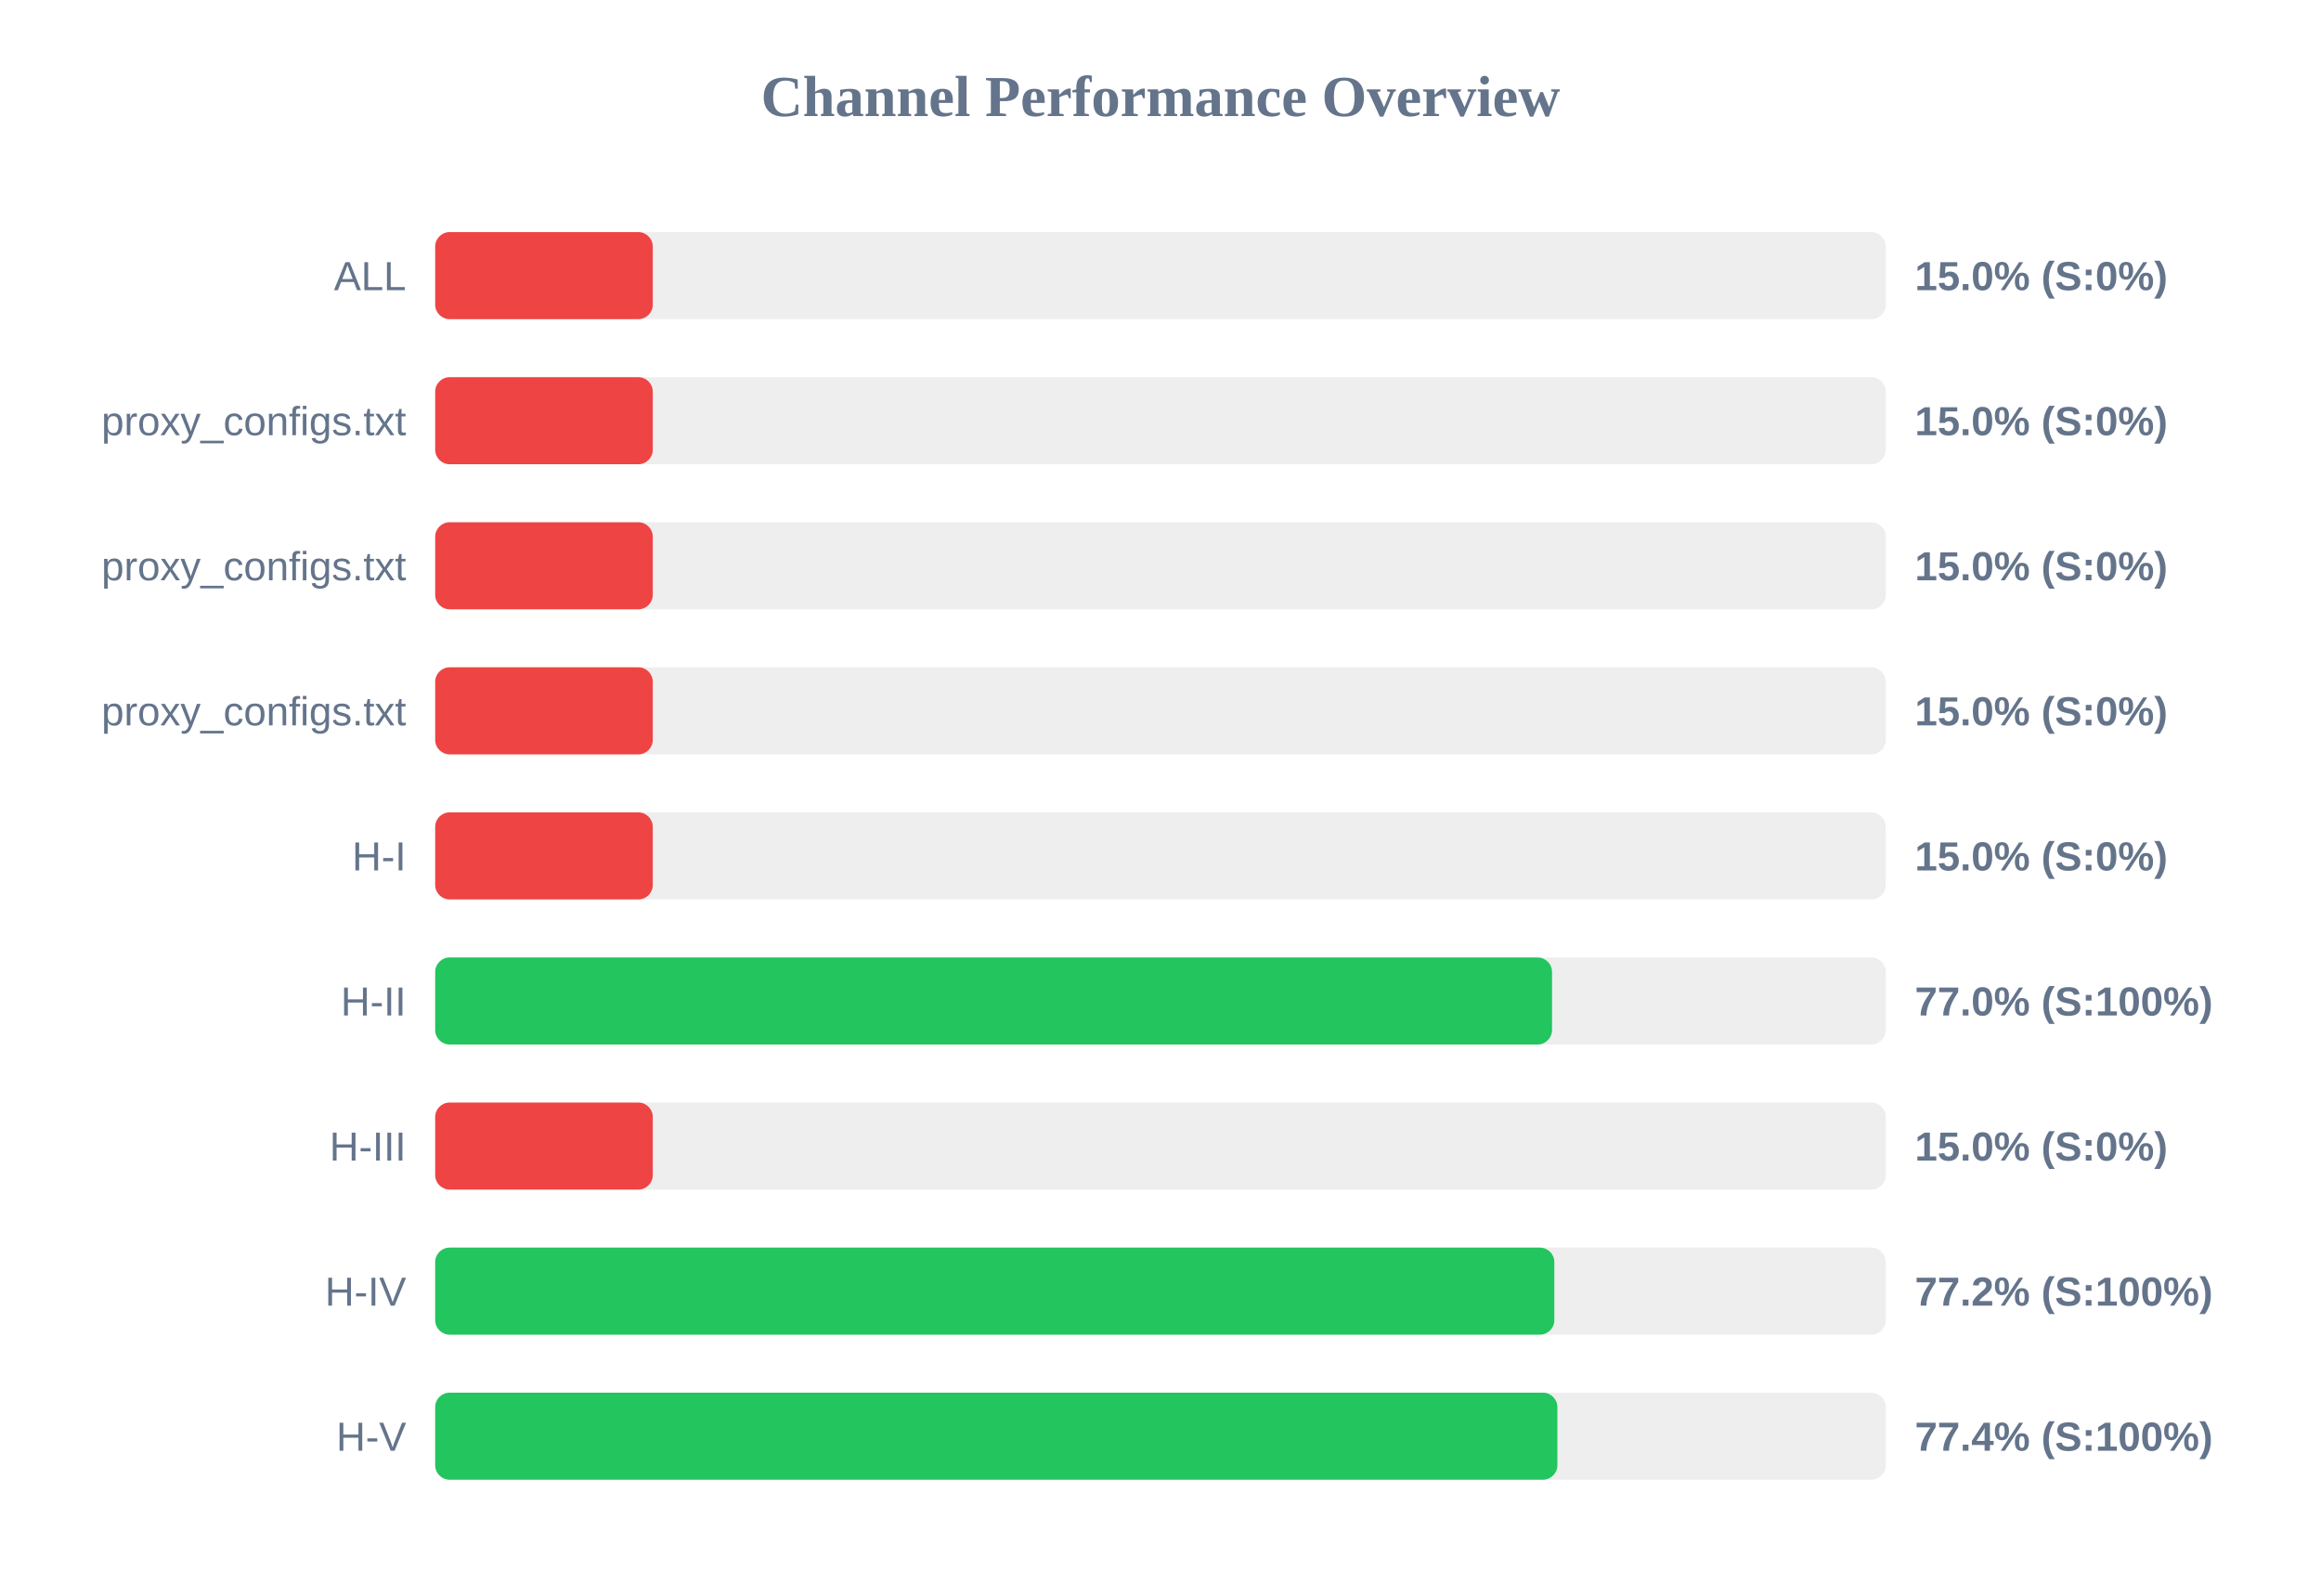
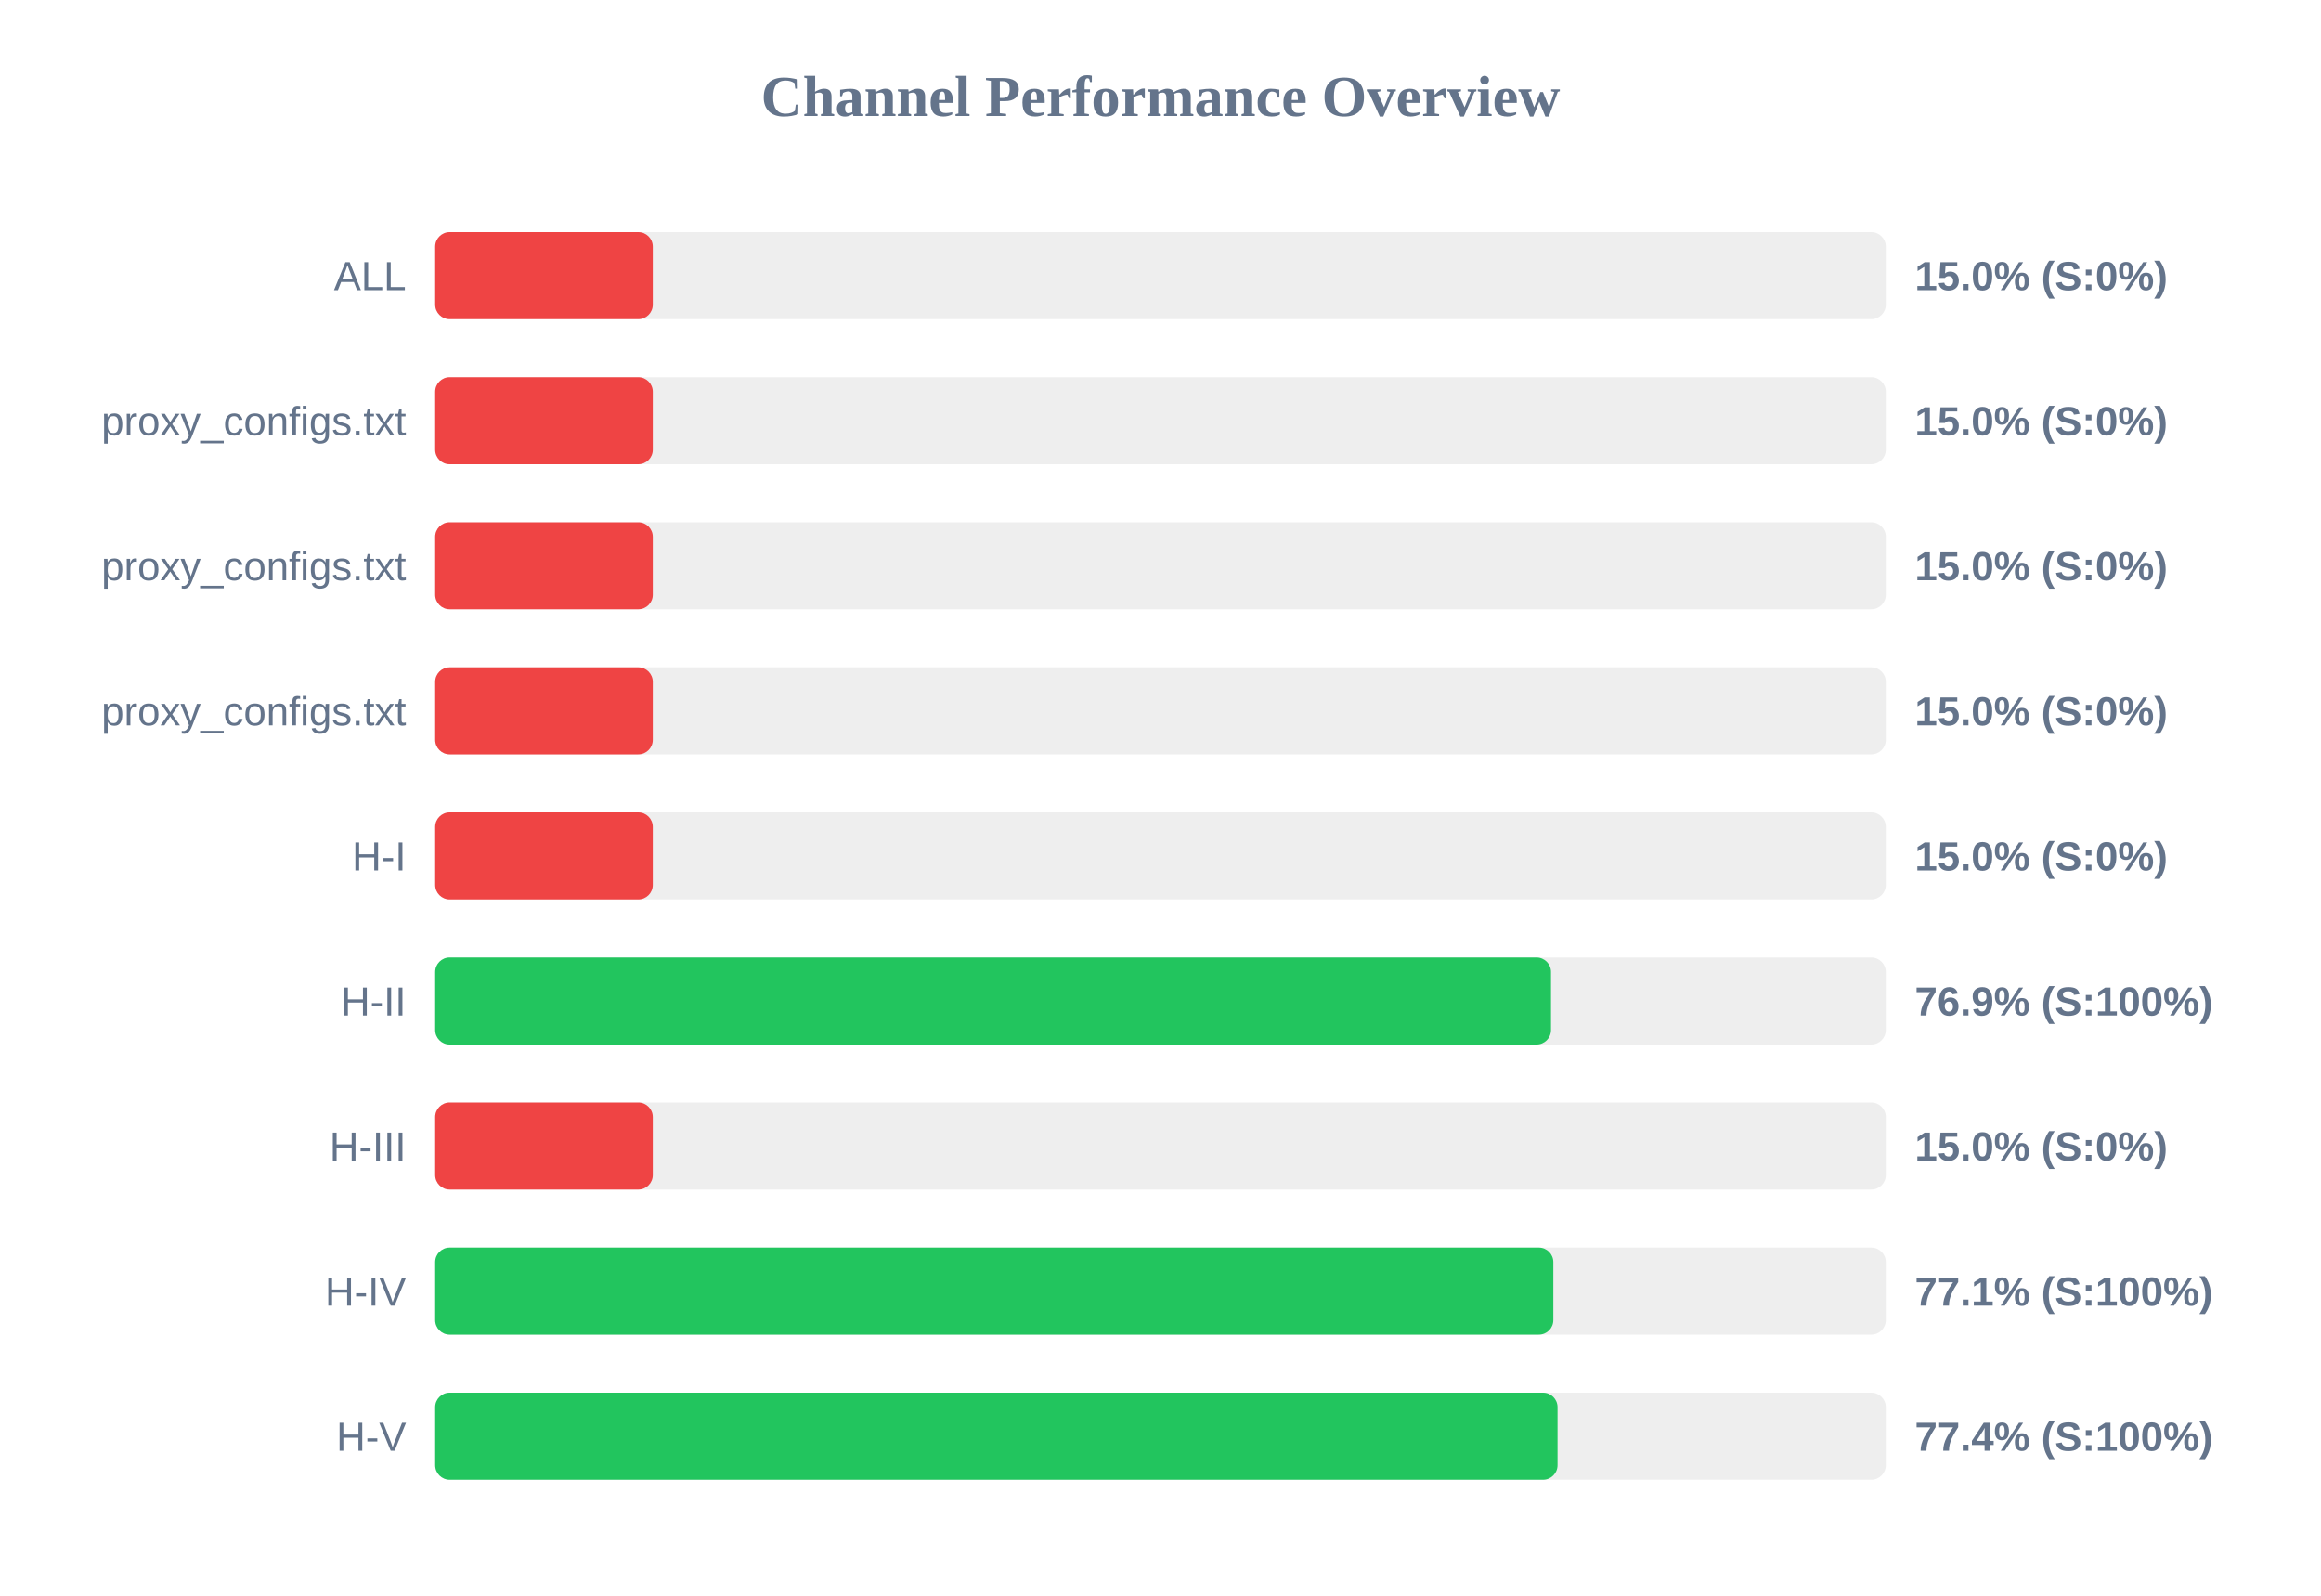
<svg xmlns="http://www.w3.org/2000/svg" width="800" height="550" version="1.1">
  <style>
        .row { font: 14px Arial; fill: #64748b; }
        .score { font: bold 14px Arial; fill: #64748b; }
    </style>
  <text x="400" y="40" text-anchor="middle" font-size="20px" font-weight="bold" fill="#64748b">Channel Performance Overview</text>
  <rect x="150" y="80" width="500" height="30" fill="#eee" rx="5" />
  <rect x="150" y="80" width="75.0" height="30" fill="#ef4444" rx="5" />
  <text x="140" y="100" text-anchor="end" class="row">ALL</text>
  <text x="660" y="100" text-anchor="start" class="score">15.0% (S:0%)</text>
  <rect x="150" y="130" width="500" height="30" fill="#eee" rx="5" />
  <rect x="150" y="130" width="75.0" height="30" fill="#ef4444" rx="5" />
  <text x="140" y="150" text-anchor="end" class="row">proxy_configs.txt</text>
  <text x="660" y="150" text-anchor="start" class="score">15.0% (S:0%)</text>
  <rect x="150" y="180" width="500" height="30" fill="#eee" rx="5" />
  <rect x="150" y="180" width="75.0" height="30" fill="#ef4444" rx="5" />
  <text x="140" y="200" text-anchor="end" class="row">proxy_configs.txt</text>
  <text x="660" y="200" text-anchor="start" class="score">15.0% (S:0%)</text>
  <rect x="150" y="230" width="500" height="30" fill="#eee" rx="5" />
  <rect x="150" y="230" width="75.0" height="30" fill="#ef4444" rx="5" />
  <text x="140" y="250" text-anchor="end" class="row">proxy_configs.txt</text>
  <text x="660" y="250" text-anchor="start" class="score">15.0% (S:0%)</text>
  <rect x="150" y="280" width="500" height="30" fill="#eee" rx="5" />
  <rect x="150" y="280" width="75.0" height="30" fill="#ef4444" rx="5" />
  <text x="140" y="300" text-anchor="end" class="row">H-I</text>
  <text x="660" y="300" text-anchor="start" class="score">15.0% (S:0%)</text>
  <rect x="150" y="330" width="500" height="30" fill="#eee" rx="5" />
-   <rect x="150" y="330" width="384.95" height="30" fill="#22c55e" rx="5" />
+   <rect x="150" y="330" width="384.6" height="30" fill="#22c55e" rx="5" />
  <text x="140" y="350" text-anchor="end" class="row">H-II</text>
-   <text x="660" y="350" text-anchor="start" class="score">77.0% (S:100%)</text>
+   <text x="660" y="350" text-anchor="start" class="score">76.9% (S:100%)</text>
  <rect x="150" y="380" width="500" height="30" fill="#eee" rx="5" />
  <rect x="150" y="380" width="75.0" height="30" fill="#ef4444" rx="5" />
  <text x="140" y="400" text-anchor="end" class="row">H-III</text>
  <text x="660" y="400" text-anchor="start" class="score">15.0% (S:0%)</text>
  <rect x="150" y="430" width="500" height="30" fill="#eee" rx="5" />
-   <rect x="150" y="430" width="385.75" height="30" fill="#22c55e" rx="5" />
+   <rect x="150" y="430" width="385.4" height="30" fill="#22c55e" rx="5" />
  <text x="140" y="450" text-anchor="end" class="row">H-IV</text>
-   <text x="660" y="450" text-anchor="start" class="score">77.2% (S:100%)</text>
+   <text x="660" y="450" text-anchor="start" class="score">77.1% (S:100%)</text>
  <rect x="150" y="480" width="500" height="30" fill="#eee" rx="5" />
-   <rect x="150" y="480" width="386.8" height="30" fill="#22c55e" rx="5" />
+   <rect x="150" y="480" width="386.85" height="30" fill="#22c55e" rx="5" />
  <text x="140" y="500" text-anchor="end" class="row">H-V</text>
  <text x="660" y="500" text-anchor="start" class="score">77.4% (S:100%)</text>
</svg>
